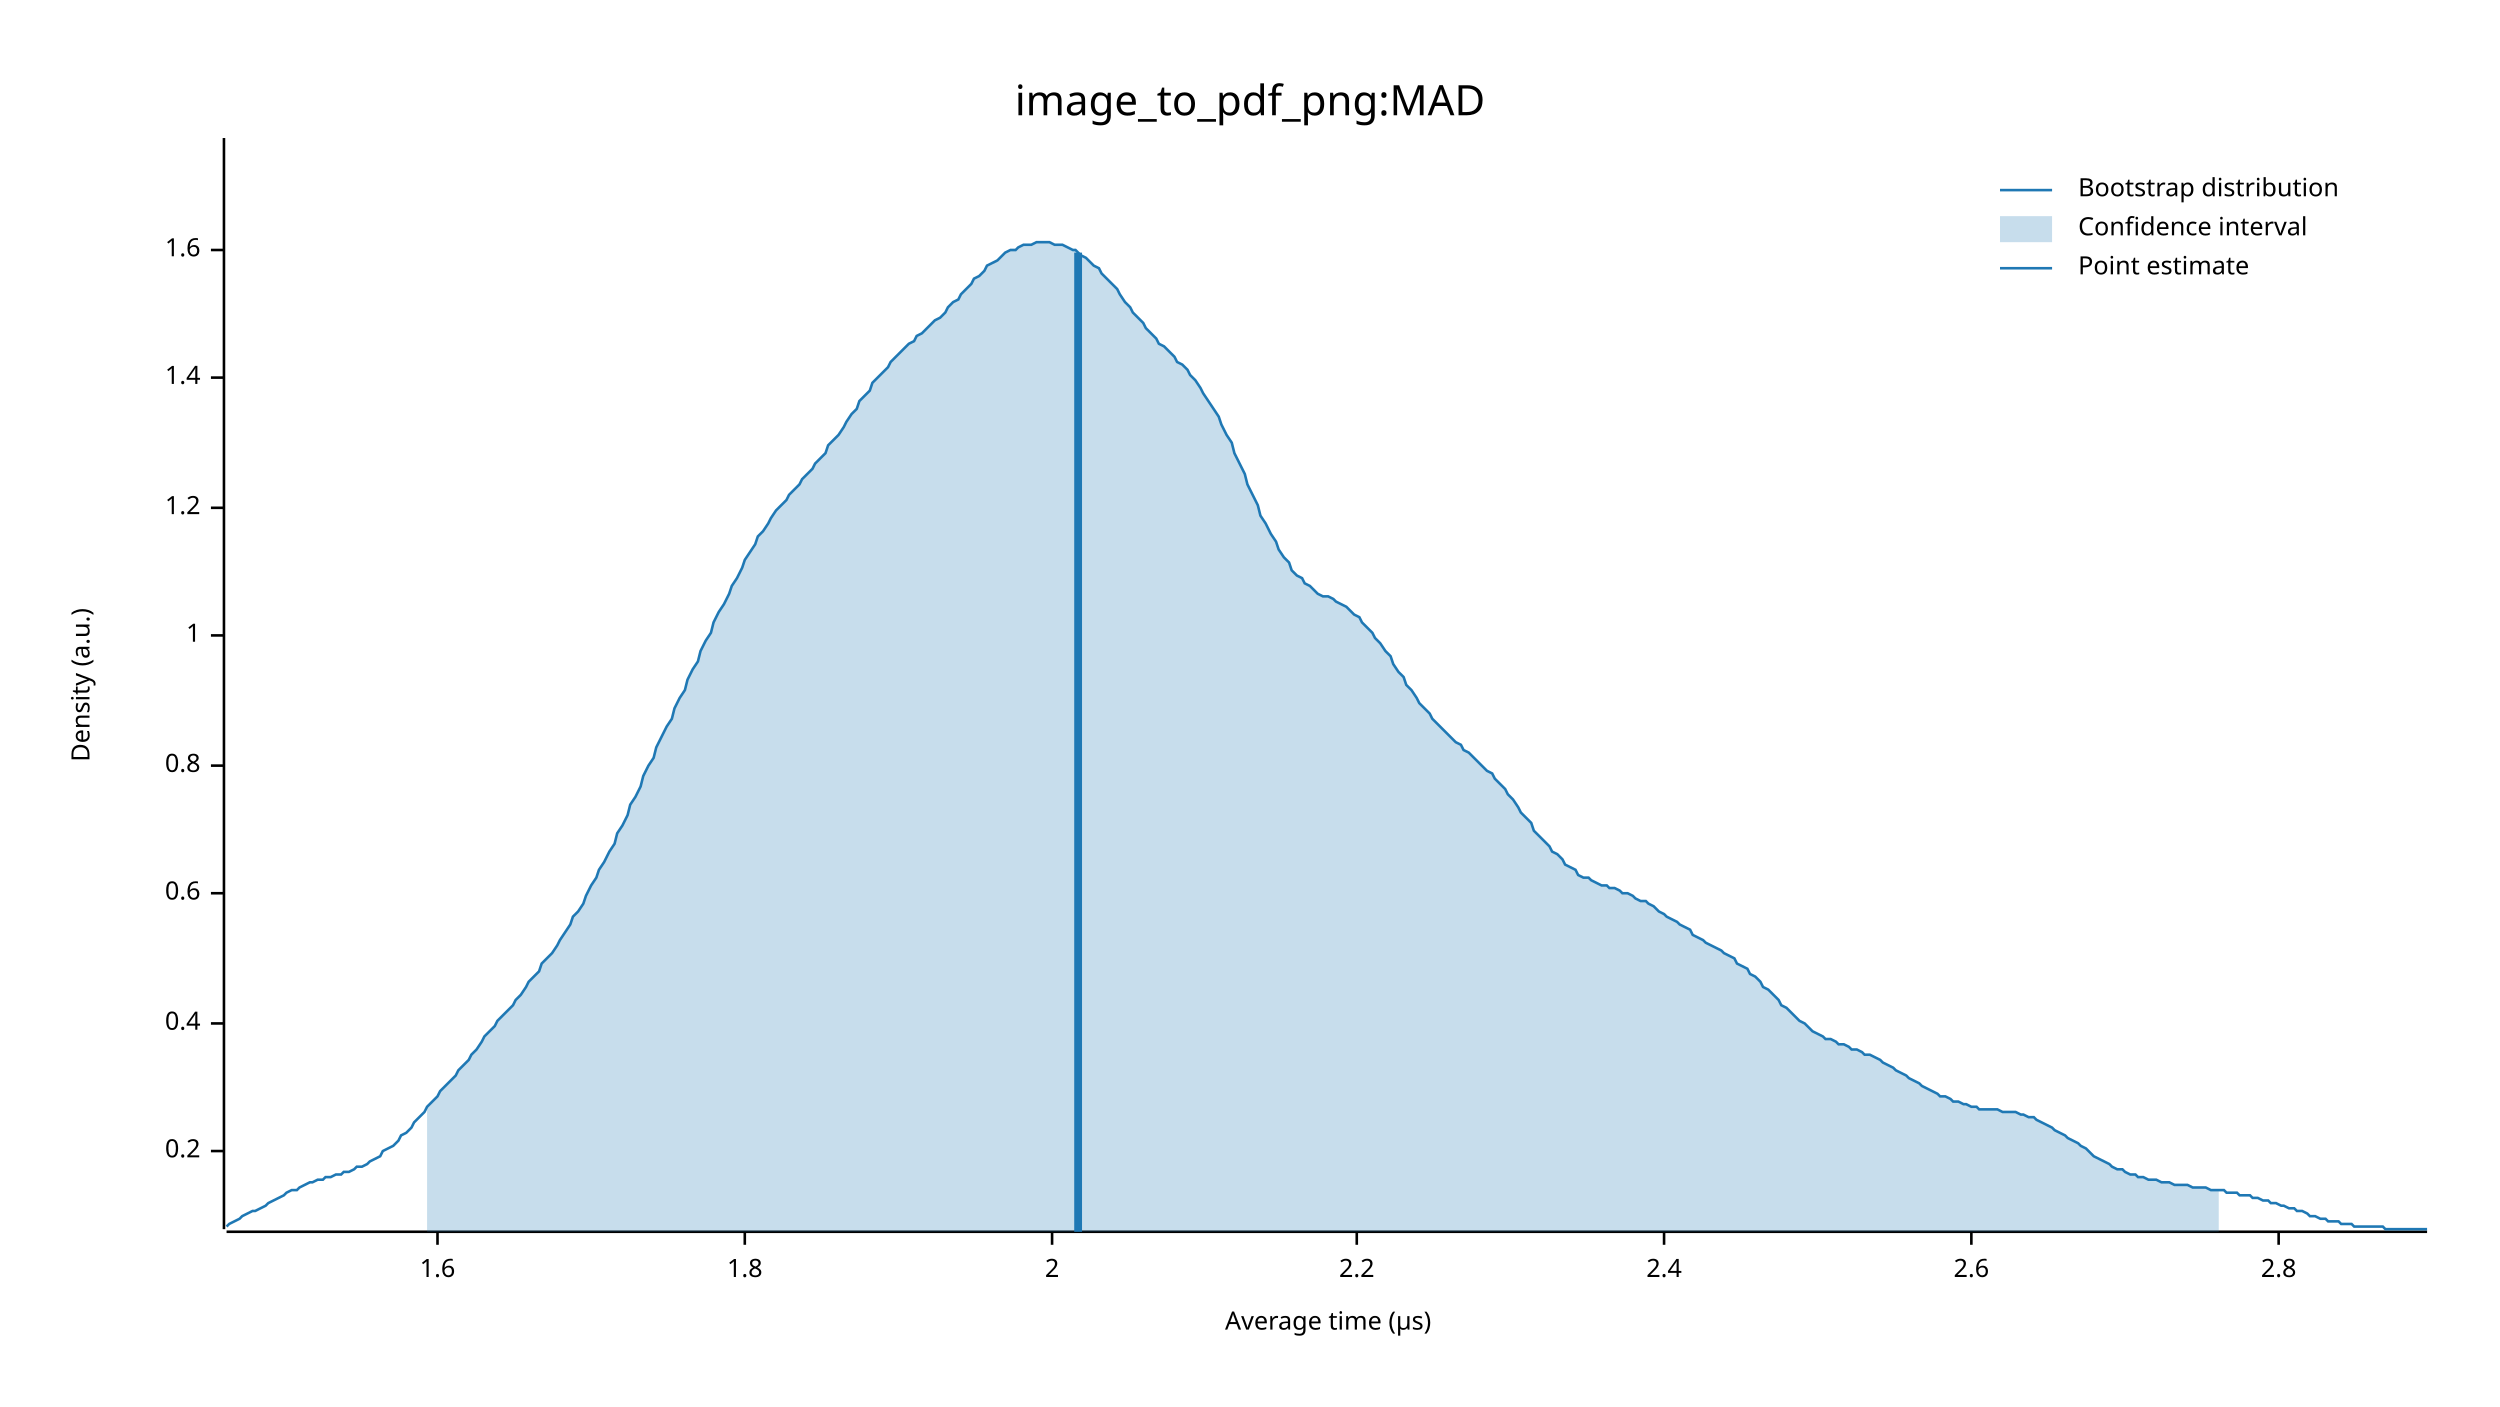
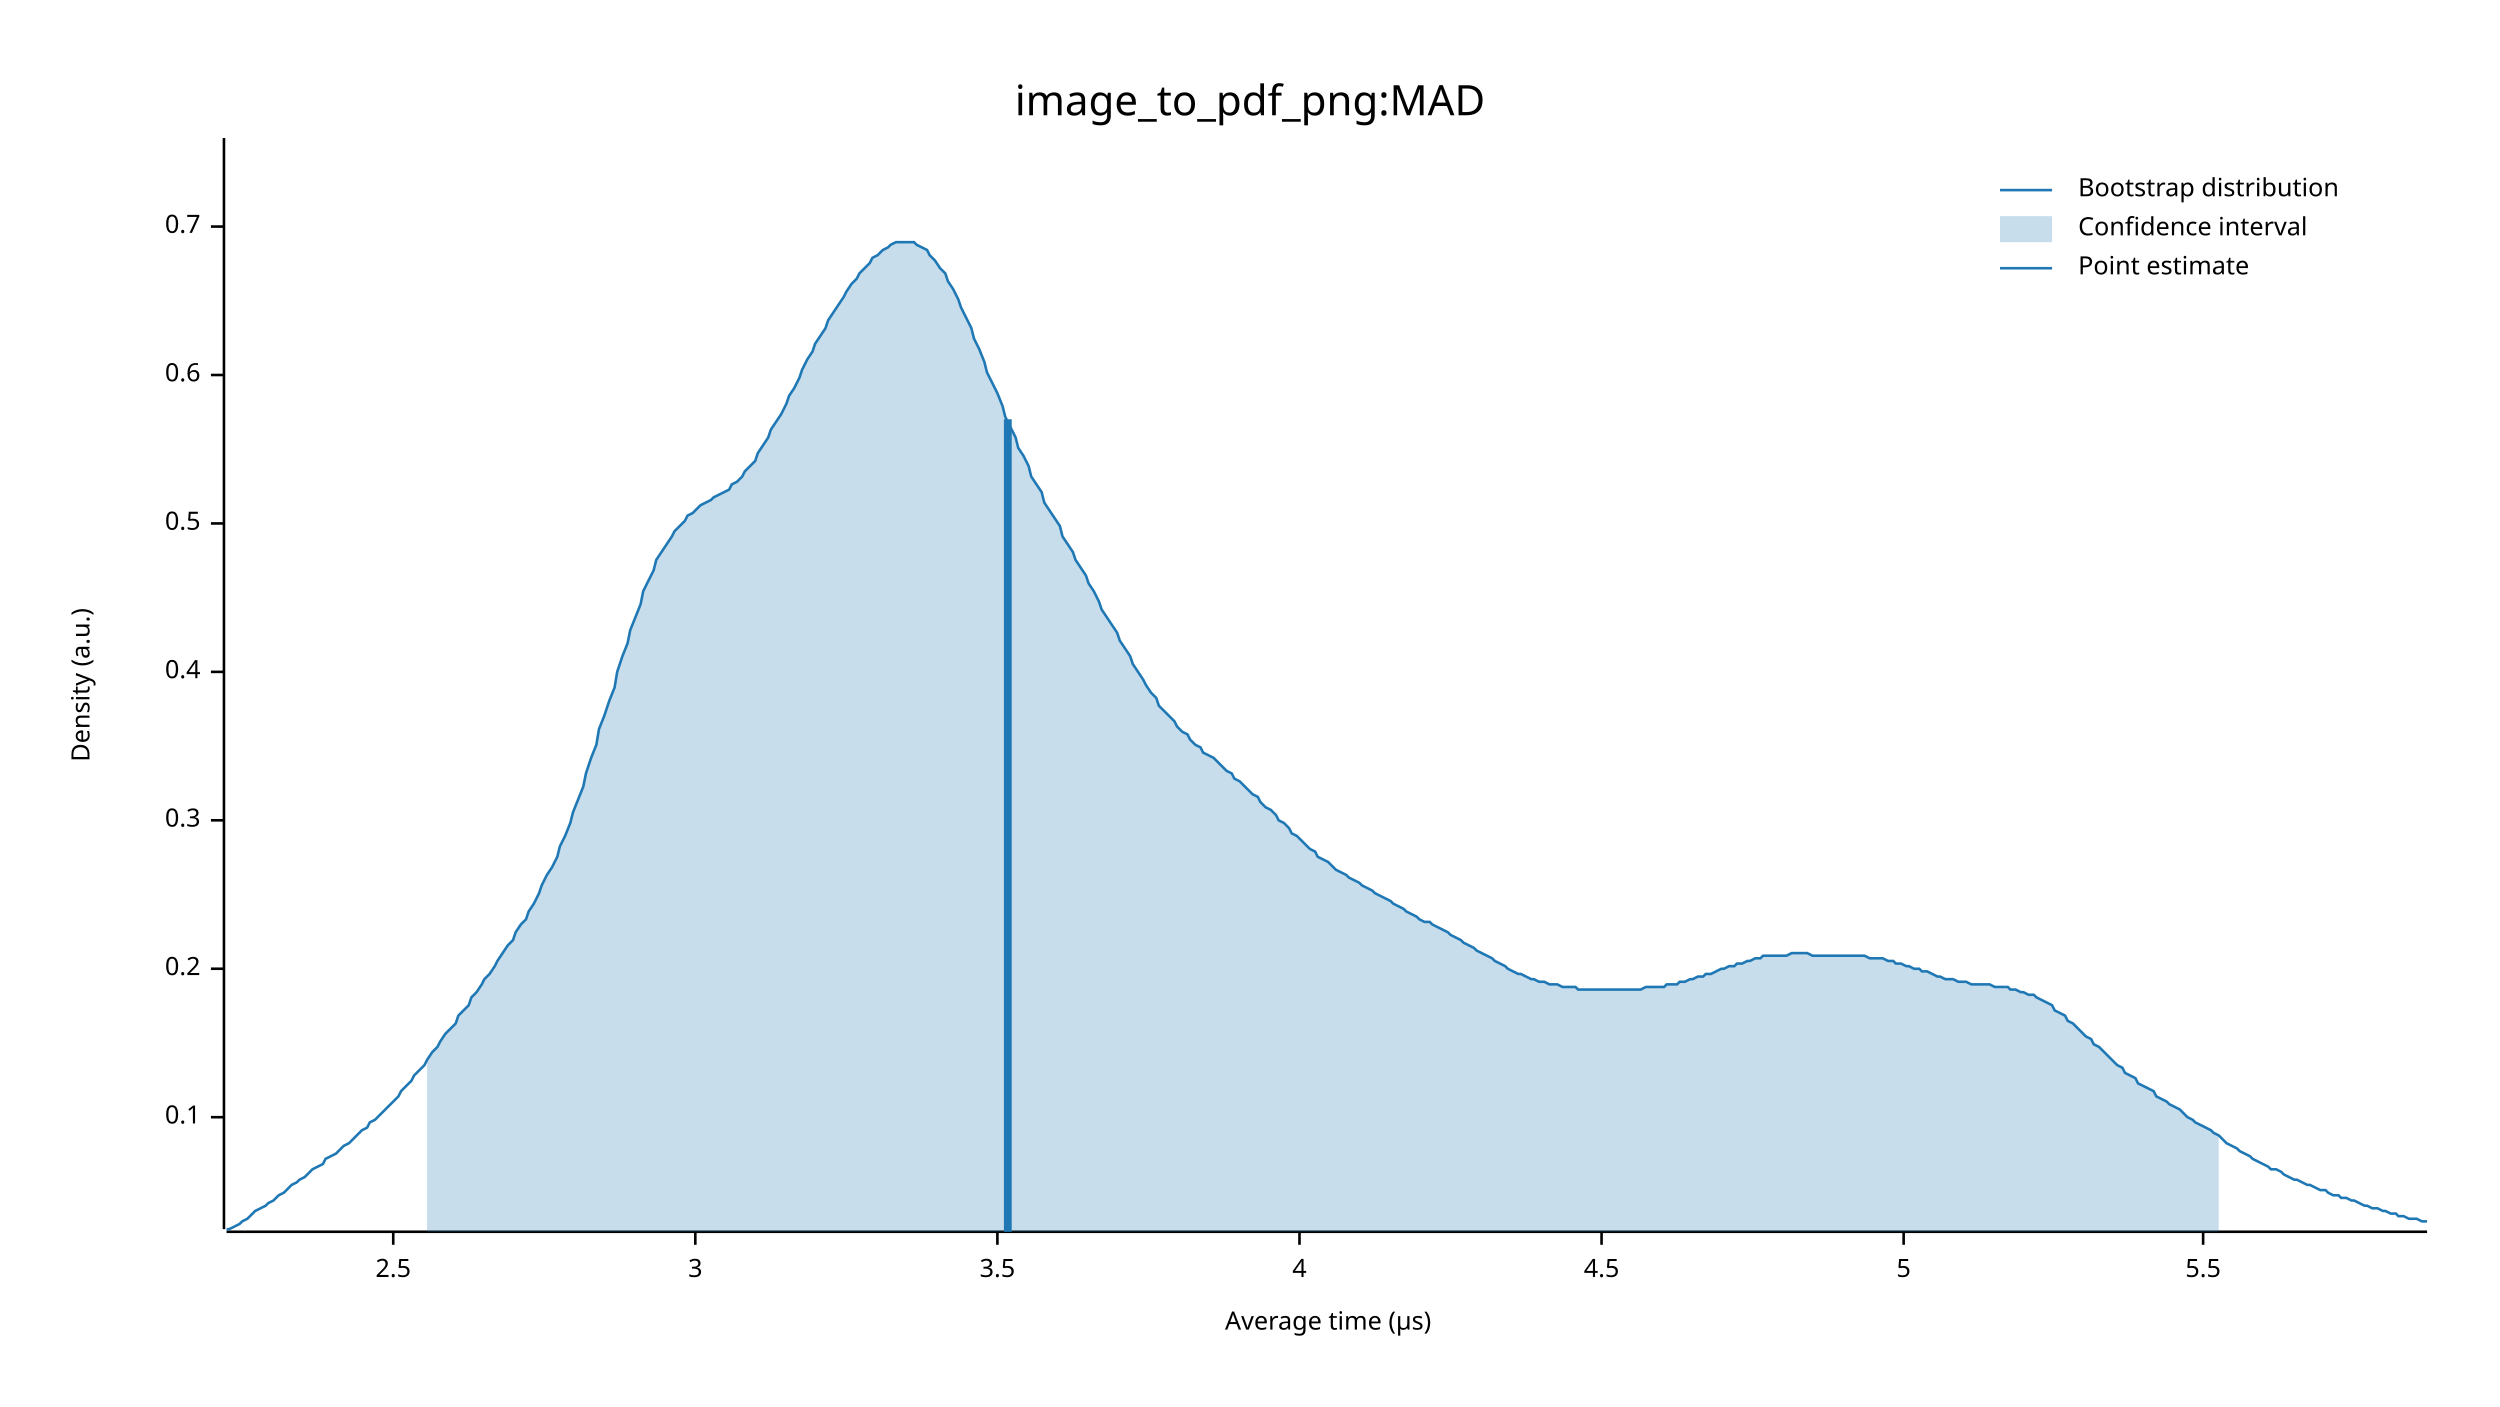
<svg xmlns="http://www.w3.org/2000/svg" width="960" height="540" viewBox="0 0 960 540">
  <text x="480" y="32" dy="0.76em" text-anchor="middle" font-family="sans-serif" font-size="16.129" opacity="1" fill="#000000">
image_to_pdf_png:MAD
</text>
  <text x="27" y="263" dy="0.76em" text-anchor="middle" font-family="sans-serif" font-size="9.677" opacity="1" fill="#000000" transform="rotate(270, 27, 263)">
Density (a.u.)
</text>
  <text x="510" y="513" dy="-0.5ex" text-anchor="middle" font-family="sans-serif" font-size="9.677" opacity="1" fill="#000000">
Average time (µs)
</text>
  <polyline fill="none" opacity="1" stroke="#000000" stroke-width="1" points="86,53 86,472 " />
-   <text x="77" y="442" dy="0.5ex" text-anchor="end" font-family="sans-serif" font-size="9.677" opacity="1" fill="#000000">
+   <text x="77" y="429" dy="0.5ex" text-anchor="end" font-family="sans-serif" font-size="9.677" opacity="1" fill="#000000">
+ 0.1
+ </text>
+   <polyline fill="none" opacity="1" stroke="#000000" stroke-width="1" points="81,429 86,429 " />
+   <text x="77" y="372" dy="0.5ex" text-anchor="end" font-family="sans-serif" font-size="9.677" opacity="1" fill="#000000">
0.2
</text>
-   <polyline fill="none" opacity="1" stroke="#000000" stroke-width="1" points="81,442 86,442 " />
-   <text x="77" y="393" dy="0.5ex" text-anchor="end" font-family="sans-serif" font-size="9.677" opacity="1" fill="#000000">
+   <polyline fill="none" opacity="1" stroke="#000000" stroke-width="1" points="81,372 86,372 " />
+   <text x="77" y="315" dy="0.5ex" text-anchor="end" font-family="sans-serif" font-size="9.677" opacity="1" fill="#000000">
+ 0.3
+ </text>
+   <polyline fill="none" opacity="1" stroke="#000000" stroke-width="1" points="81,315 86,315 " />
+   <text x="77" y="258" dy="0.5ex" text-anchor="end" font-family="sans-serif" font-size="9.677" opacity="1" fill="#000000">
0.4
</text>
-   <polyline fill="none" opacity="1" stroke="#000000" stroke-width="1" points="81,393 86,393 " />
-   <text x="77" y="343" dy="0.5ex" text-anchor="end" font-family="sans-serif" font-size="9.677" opacity="1" fill="#000000">
+   <polyline fill="none" opacity="1" stroke="#000000" stroke-width="1" points="81,258 86,258 " />
+   <text x="77" y="201" dy="0.5ex" text-anchor="end" font-family="sans-serif" font-size="9.677" opacity="1" fill="#000000">
+ 0.5
+ </text>
+   <polyline fill="none" opacity="1" stroke="#000000" stroke-width="1" points="81,201 86,201 " />
+   <text x="77" y="144" dy="0.5ex" text-anchor="end" font-family="sans-serif" font-size="9.677" opacity="1" fill="#000000">
0.6
</text>
-   <polyline fill="none" opacity="1" stroke="#000000" stroke-width="1" points="81,343 86,343 " />
-   <text x="77" y="294" dy="0.5ex" text-anchor="end" font-family="sans-serif" font-size="9.677" opacity="1" fill="#000000">
- 0.8
+   <polyline fill="none" opacity="1" stroke="#000000" stroke-width="1" points="81,144 86,144 " />
+   <text x="77" y="87" dy="0.5ex" text-anchor="end" font-family="sans-serif" font-size="9.677" opacity="1" fill="#000000">
+ 0.7
</text>
-   <polyline fill="none" opacity="1" stroke="#000000" stroke-width="1" points="81,294 86,294 " />
-   <text x="77" y="244" dy="0.5ex" text-anchor="end" font-family="sans-serif" font-size="9.677" opacity="1" fill="#000000">
- 1
+   <polyline fill="none" opacity="1" stroke="#000000" stroke-width="1" points="81,87 86,87 " />
+   <polyline fill="none" opacity="1" stroke="#000000" stroke-width="1" points="87,473 932,473 " />
+   <text x="151" y="483" dy="0.76em" text-anchor="middle" font-family="sans-serif" font-size="9.677" opacity="1" fill="#000000">
+ 2.5
</text>
-   <polyline fill="none" opacity="1" stroke="#000000" stroke-width="1" points="81,244 86,244 " />
-   <text x="77" y="195" dy="0.5ex" text-anchor="end" font-family="sans-serif" font-size="9.677" opacity="1" fill="#000000">
- 1.2
+   <polyline fill="none" opacity="1" stroke="#000000" stroke-width="1" points="151,473 151,478 " />
+   <text x="267" y="483" dy="0.76em" text-anchor="middle" font-family="sans-serif" font-size="9.677" opacity="1" fill="#000000">
+ 3
</text>
-   <polyline fill="none" opacity="1" stroke="#000000" stroke-width="1" points="81,195 86,195 " />
-   <text x="77" y="145" dy="0.5ex" text-anchor="end" font-family="sans-serif" font-size="9.677" opacity="1" fill="#000000">
- 1.4
+   <polyline fill="none" opacity="1" stroke="#000000" stroke-width="1" points="267,473 267,478 " />
+   <text x="383" y="483" dy="0.76em" text-anchor="middle" font-family="sans-serif" font-size="9.677" opacity="1" fill="#000000">
+ 3.5
</text>
-   <polyline fill="none" opacity="1" stroke="#000000" stroke-width="1" points="81,145 86,145 " />
-   <text x="77" y="96" dy="0.5ex" text-anchor="end" font-family="sans-serif" font-size="9.677" opacity="1" fill="#000000">
- 1.6
+   <polyline fill="none" opacity="1" stroke="#000000" stroke-width="1" points="383,473 383,478 " />
+   <text x="499" y="483" dy="0.76em" text-anchor="middle" font-family="sans-serif" font-size="9.677" opacity="1" fill="#000000">
+ 4
</text>
-   <polyline fill="none" opacity="1" stroke="#000000" stroke-width="1" points="81,96 86,96 " />
-   <polyline fill="none" opacity="1" stroke="#000000" stroke-width="1" points="87,473 932,473 " />
-   <text x="168" y="483" dy="0.76em" text-anchor="middle" font-family="sans-serif" font-size="9.677" opacity="1" fill="#000000">
- 1.6
+   <polyline fill="none" opacity="1" stroke="#000000" stroke-width="1" points="499,473 499,478 " />
+   <text x="615" y="483" dy="0.76em" text-anchor="middle" font-family="sans-serif" font-size="9.677" opacity="1" fill="#000000">
+ 4.5
</text>
-   <polyline fill="none" opacity="1" stroke="#000000" stroke-width="1" points="168,473 168,478 " />
-   <text x="286" y="483" dy="0.76em" text-anchor="middle" font-family="sans-serif" font-size="9.677" opacity="1" fill="#000000">
- 1.8
+   <polyline fill="none" opacity="1" stroke="#000000" stroke-width="1" points="615,473 615,478 " />
+   <text x="731" y="483" dy="0.76em" text-anchor="middle" font-family="sans-serif" font-size="9.677" opacity="1" fill="#000000">
+ 5
</text>
-   <polyline fill="none" opacity="1" stroke="#000000" stroke-width="1" points="286,473 286,478 " />
-   <text x="404" y="483" dy="0.76em" text-anchor="middle" font-family="sans-serif" font-size="9.677" opacity="1" fill="#000000">
- 2
+   <polyline fill="none" opacity="1" stroke="#000000" stroke-width="1" points="731,473 731,478 " />
+   <text x="846" y="483" dy="0.76em" text-anchor="middle" font-family="sans-serif" font-size="9.677" opacity="1" fill="#000000">
+ 5.5
</text>
-   <polyline fill="none" opacity="1" stroke="#000000" stroke-width="1" points="404,473 404,478 " />
-   <text x="521" y="483" dy="0.76em" text-anchor="middle" font-family="sans-serif" font-size="9.677" opacity="1" fill="#000000">
- 2.2
- </text>
-   <polyline fill="none" opacity="1" stroke="#000000" stroke-width="1" points="521,473 521,478 " />
-   <text x="639" y="483" dy="0.76em" text-anchor="middle" font-family="sans-serif" font-size="9.677" opacity="1" fill="#000000">
- 2.4
- </text>
-   <polyline fill="none" opacity="1" stroke="#000000" stroke-width="1" points="639,473 639,478 " />
-   <text x="757" y="483" dy="0.76em" text-anchor="middle" font-family="sans-serif" font-size="9.677" opacity="1" fill="#000000">
- 2.6
- </text>
-   <polyline fill="none" opacity="1" stroke="#000000" stroke-width="1" points="757,473 757,478 " />
-   <text x="875" y="483" dy="0.76em" text-anchor="middle" font-family="sans-serif" font-size="9.677" opacity="1" fill="#000000">
- 2.8
- </text>
-   <polyline fill="none" opacity="1" stroke="#000000" stroke-width="1" points="875,473 875,478 " />
-   <polyline fill="none" opacity="1" stroke="#1F78B4" stroke-width="1" points="87,471 88,470 90,469 92,468 93,467 95,466 97,465 98,465 100,464 102,463 103,462 105,461 107,460 109,459 110,458 112,457 114,457 115,456 117,455 119,454 120,454 122,453 124,453 125,452 127,452 129,451 131,451 132,450 134,450 136,449 137,448 139,448 141,447 142,446 144,445 146,444 147,442 149,441 151,440 153,438 154,436 156,435 158,433 159,431 161,429 163,427 164,425 166,423 168,421 169,419 171,417 173,415 175,413 176,411 178,409 180,407 181,405 183,403 185,400 186,398 188,396 190,394 191,392 193,390 195,388 197,386 198,384 200,382 202,379 203,377 205,375 207,373 208,370 210,368 212,366 214,363 215,361 217,358 219,355 220,352 222,350 224,347 225,344 227,340 229,337 230,334 232,331 234,327 236,324 237,320 239,317 241,313 242,309 244,306 246,302 247,298 249,294 251,291 252,287 254,283 256,279 258,276 259,272 261,268 263,265 264,261 266,257 268,254 269,250 271,246 273,243 274,239 276,235 278,232 280,228 281,225 283,222 285,218 286,215 288,212 290,209 291,206 293,204 295,201 296,199 298,196 300,194 302,192 303,190 305,188 307,186 308,184 310,182 312,180 313,178 315,176 317,174 318,171 320,169 322,167 324,164 325,162 327,159 329,157 330,154 332,152 334,150 335,147 337,145 339,143 341,141 342,139 344,137 346,135 347,134 349,132 351,131 352,129 354,128 356,126 357,125 359,123 361,122 363,120 364,118 366,116 368,115 369,113 371,111 373,109 374,107 376,106 378,104 379,102 381,101 383,100 385,98 386,97 388,96 390,96 391,95 393,94 395,94 396,94 398,93 400,93 401,93 403,93 405,94 407,94 408,94 410,95 412,96 413,96 415,98 417,99 418,100 420,102 422,103 423,105 425,107 427,109 429,111 430,113 432,116 434,118 435,120 437,122 439,124 440,126 442,128 444,130 445,132 447,133 449,135 451,137 452,139 454,140 456,142 457,144 459,146 461,149 462,151 464,154 466,157 468,160 469,163 471,167 473,170 474,174 476,178 478,182 479,186 481,190 483,194 484,198 486,201 488,205 490,208 491,211 493,214 495,216 496,219 498,221 500,222 501,224 503,225 505,227 506,228 508,229 510,229 512,230 513,231 515,232 517,233 518,234 520,236 522,237 523,239 525,241 527,243 528,245 530,247 532,250 534,252 535,255 537,258 539,260 540,263 542,265 544,268 545,270 547,272 549,274 550,276 552,278 554,280 556,282 557,283 559,285 561,286 562,288 564,289 566,291 567,292 569,294 571,296 573,297 574,299 576,301 578,303 579,305 581,307 583,310 584,312 586,314 588,316 589,319 591,321 593,323 595,325 596,327 598,328 600,330 601,332 603,333 605,334 606,336 608,337 610,337 611,338 613,339 615,340 617,340 618,341 620,341 622,342 623,343 625,343 627,344 628,345 630,346 632,346 633,347 635,348 637,350 639,351 640,352 642,353 644,354 645,355 647,356 649,357 650,359 652,360 654,361 655,362 657,363 659,364 661,365 662,366 664,367 666,368 667,370 669,371 671,372 672,374 674,375 676,377 677,379 679,380 681,382 683,384 684,386 686,387 688,389 689,390 691,392 693,393 694,394 696,396 698,397 700,398 701,399 703,399 705,400 706,401 708,401 710,402 711,403 713,403 715,404 716,405 718,405 720,406 722,407 723,408 725,409 727,410 728,411 730,412 732,413 733,414 735,415 737,416 738,417 740,418 742,419 744,420 745,421 747,421 749,422 750,423 752,423 754,424 755,424 757,425 759,425 760,426 762,426 764,426 766,426 767,426 769,427 771,427 772,427 774,427 776,428 777,428 779,429 781,429 782,430 784,431 786,432 788,433 789,434 791,435 793,436 794,437 796,438 798,439 799,440 801,441 803,443 804,444 806,445 808,446 810,447 811,448 813,449 815,449 816,450 818,451 820,451 821,452 823,452 825,453 827,453 828,453 830,454 832,454 833,454 835,455 837,455 838,455 840,455 842,456 843,456 845,456 847,456 849,457 850,457 852,457 854,457 855,458 857,458 859,458 860,459 862,459 864,459 865,460 867,460 869,461 871,461 872,462 874,462 876,463 877,463 879,464 881,464 882,465 884,465 886,466 887,467 889,467 891,468 893,468 894,469 896,469 898,469 899,470 901,470 903,470 904,471 906,471 908,471 909,471 911,471 913,471 915,471 916,472 918,472 920,472 921,472 923,472 925,472 926,472 928,472 930,472 932,472 " />
-   <polygon opacity="0.25" fill="#1F78B4" points="164,425 166,423 168,421 169,419 171,417 173,415 175,413 176,411 178,409 180,407 181,405 183,403 185,400 186,398 188,396 190,394 191,392 193,390 195,388 197,386 198,384 200,382 202,379 203,377 205,375 207,373 208,370 210,368 212,366 214,363 215,361 217,358 219,355 220,352 222,350 224,347 225,344 227,340 229,337 230,334 232,331 234,327 236,324 237,320 239,317 241,313 242,309 244,306 246,302 247,298 249,294 251,291 252,287 254,283 256,279 258,276 259,272 261,268 263,265 264,261 266,257 268,254 269,250 271,246 273,243 274,239 276,235 278,232 280,228 281,225 283,222 285,218 286,215 288,212 290,209 291,206 293,204 295,201 296,199 298,196 300,194 302,192 303,190 305,188 307,186 308,184 310,182 312,180 313,178 315,176 317,174 318,171 320,169 322,167 324,164 325,162 327,159 329,157 330,154 332,152 334,150 335,147 337,145 339,143 341,141 342,139 344,137 346,135 347,134 349,132 351,131 352,129 354,128 356,126 357,125 359,123 361,122 363,120 364,118 366,116 368,115 369,113 371,111 373,109 374,107 376,106 378,104 379,102 381,101 383,100 385,98 386,97 388,96 390,96 391,95 393,94 395,94 396,94 398,93 400,93 401,93 403,93 405,94 407,94 408,94 410,95 412,96 413,96 415,98 417,99 418,100 420,102 422,103 423,105 425,107 427,109 429,111 430,113 432,116 434,118 435,120 437,122 439,124 440,126 442,128 444,130 445,132 447,133 449,135 451,137 452,139 454,140 456,142 457,144 459,146 461,149 462,151 464,154 466,157 468,160 469,163 471,167 473,170 474,174 476,178 478,182 479,186 481,190 483,194 484,198 486,201 488,205 490,208 491,211 493,214 495,216 496,219 498,221 500,222 501,224 503,225 505,227 506,228 508,229 510,229 512,230 513,231 515,232 517,233 518,234 520,236 522,237 523,239 525,241 527,243 528,245 530,247 532,250 534,252 535,255 537,258 539,260 540,263 542,265 544,268 545,270 547,272 549,274 550,276 552,278 554,280 556,282 557,283 559,285 561,286 562,288 564,289 566,291 567,292 569,294 571,296 573,297 574,299 576,301 578,303 579,305 581,307 583,310 584,312 586,314 588,316 589,319 591,321 593,323 595,325 596,327 598,328 600,330 601,332 603,333 605,334 606,336 608,337 610,337 611,338 613,339 615,340 617,340 618,341 620,341 622,342 623,343 625,343 627,344 628,345 630,346 632,346 633,347 635,348 637,350 639,351 640,352 642,353 644,354 645,355 647,356 649,357 650,359 652,360 654,361 655,362 657,363 659,364 661,365 662,366 664,367 666,368 667,370 669,371 671,372 672,374 674,375 676,377 677,379 679,380 681,382 683,384 684,386 686,387 688,389 689,390 691,392 693,393 694,394 696,396 698,397 700,398 701,399 703,399 705,400 706,401 708,401 710,402 711,403 713,403 715,404 716,405 718,405 720,406 722,407 723,408 725,409 727,410 728,411 730,412 732,413 733,414 735,415 737,416 738,417 740,418 742,419 744,420 745,421 747,421 749,422 750,423 752,423 754,424 755,424 757,425 759,425 760,426 762,426 764,426 766,426 767,426 769,427 771,427 772,427 774,427 776,428 777,428 779,429 781,429 782,430 784,431 786,432 788,433 789,434 791,435 793,436 794,437 796,438 798,439 799,440 801,441 803,443 804,444 806,445 808,446 810,447 811,448 813,449 815,449 816,450 818,451 820,451 821,452 823,452 825,453 827,453 828,453 830,454 832,454 833,454 835,455 837,455 838,455 840,455 842,456 843,456 845,456 847,456 849,457 850,457 852,457 852,473 164,473 " />
-   <polyline fill="none" opacity="1" stroke="#1F78B4" stroke-width="3" points="414,473 414,97 " />
+   <polyline fill="none" opacity="1" stroke="#000000" stroke-width="1" points="846,473 846,478 " />
+   <polyline fill="none" opacity="1" stroke="#1F78B4" stroke-width="1" points="87,472 88,472 90,471 92,470 93,469 95,468 97,466 98,465 100,464 102,463 103,462 105,461 107,459 109,458 110,457 112,455 114,454 115,453 117,452 119,450 120,449 122,448 124,447 125,445 127,444 129,443 131,441 132,440 134,439 136,437 137,436 139,434 141,433 142,431 144,430 146,428 147,427 149,425 151,423 153,421 154,419 156,417 158,415 159,413 161,411 163,409 164,407 166,404 168,402 169,400 171,397 173,395 175,393 176,390 178,388 180,386 181,383 183,381 185,378 186,376 188,374 190,371 191,369 193,366 195,363 197,361 198,358 200,355 202,353 203,350 205,347 207,343 208,340 210,336 212,333 214,329 215,325 217,321 219,316 220,312 222,307 224,302 225,297 227,291 229,286 230,280 232,275 234,269 236,264 237,258 239,252 241,247 242,242 244,237 246,232 247,227 249,223 251,219 252,215 254,212 256,209 258,206 259,204 261,202 263,200 264,198 266,197 268,195 269,194 271,193 273,192 274,191 276,190 278,189 280,188 281,186 283,185 285,183 286,181 288,179 290,177 291,174 293,171 295,168 296,165 298,162 300,159 302,155 303,152 305,149 307,145 308,142 310,138 312,135 313,132 315,129 317,126 318,123 320,120 322,117 324,114 325,112 327,109 329,107 330,105 332,103 334,101 335,99 337,98 339,96 341,95 342,94 344,93 346,93 347,93 349,93 351,93 352,94 354,95 356,96 357,98 359,100 361,103 363,105 364,108 366,111 368,115 369,118 371,122 373,126 374,130 376,134 378,139 379,143 381,147 383,151 385,156 386,160 388,164 390,168 391,172 393,175 395,179 396,183 398,186 400,189 401,193 403,196 405,199 407,202 408,206 410,209 412,212 413,215 415,218 417,221 418,224 420,227 422,231 423,234 425,237 427,240 429,243 430,246 432,249 434,252 435,255 437,258 439,261 440,263 442,266 444,268 445,271 447,273 449,275 451,277 452,279 454,281 456,282 457,284 459,286 461,287 462,289 464,290 466,291 468,293 469,294 471,296 473,297 474,299 476,300 478,302 479,303 481,305 483,306 484,308 486,310 488,311 490,313 491,315 493,316 495,318 496,320 498,321 500,323 501,324 503,326 505,327 506,329 508,330 510,331 512,333 513,334 515,335 517,336 518,337 520,338 522,339 523,340 525,341 527,342 528,343 530,344 532,345 534,346 535,347 537,348 539,349 540,350 542,351 544,352 545,353 547,354 549,354 550,355 552,356 554,357 556,358 557,359 559,360 561,361 562,362 564,363 566,364 567,365 569,366 571,367 573,368 574,369 576,370 578,371 579,372 581,373 583,374 584,374 586,375 588,376 589,376 591,377 593,377 595,378 596,378 598,378 600,379 601,379 603,379 605,379 606,380 608,380 610,380 611,380 613,380 615,380 617,380 618,380 620,380 622,380 623,380 625,380 627,380 628,380 630,380 632,379 633,379 635,379 637,379 639,379 640,378 642,378 644,378 645,377 647,377 649,376 650,376 652,375 654,375 655,374 657,374 659,373 661,372 662,372 664,371 666,371 667,370 669,370 671,369 672,369 674,368 676,368 677,367 679,367 681,367 683,367 684,367 686,367 688,366 689,366 691,366 693,366 694,366 696,367 698,367 700,367 701,367 703,367 705,367 706,367 708,367 710,367 711,367 713,367 715,367 716,367 718,368 720,368 722,368 723,368 725,369 727,369 728,370 730,370 732,371 733,371 735,372 737,372 738,373 740,373 742,374 744,375 745,375 747,376 749,376 750,376 752,377 754,377 755,377 757,378 759,378 760,378 762,378 764,378 766,379 767,379 769,379 771,379 772,380 774,380 776,381 777,381 779,382 781,382 782,383 784,384 786,385 788,386 789,388 791,389 793,390 794,392 796,393 798,395 799,396 801,398 803,399 804,401 806,402 808,404 810,406 811,407 813,409 815,410 816,412 818,413 820,414 821,416 823,417 825,418 827,419 828,421 830,422 832,423 833,424 835,425 837,426 838,427 840,429 842,430 843,431 845,432 847,433 849,434 850,435 852,436 854,438 855,439 857,440 859,441 860,442 862,443 864,444 865,445 867,446 869,447 871,448 872,449 874,449 876,450 877,451 879,452 881,453 882,453 884,454 886,455 887,455 889,456 891,457 893,457 894,458 896,459 898,459 899,460 901,460 903,461 904,461 906,462 908,463 909,463 911,464 913,464 915,465 916,465 918,466 920,466 921,467 923,467 925,468 926,468 928,468 930,469 932,469 " />
+   <polygon opacity="0.25" fill="#1F78B4" points="164,407 166,404 168,402 169,400 171,397 173,395 175,393 176,390 178,388 180,386 181,383 183,381 185,378 186,376 188,374 190,371 191,369 193,366 195,363 197,361 198,358 200,355 202,353 203,350 205,347 207,343 208,340 210,336 212,333 214,329 215,325 217,321 219,316 220,312 222,307 224,302 225,297 227,291 229,286 230,280 232,275 234,269 236,264 237,258 239,252 241,247 242,242 244,237 246,232 247,227 249,223 251,219 252,215 254,212 256,209 258,206 259,204 261,202 263,200 264,198 266,197 268,195 269,194 271,193 273,192 274,191 276,190 278,189 280,188 281,186 283,185 285,183 286,181 288,179 290,177 291,174 293,171 295,168 296,165 298,162 300,159 302,155 303,152 305,149 307,145 308,142 310,138 312,135 313,132 315,129 317,126 318,123 320,120 322,117 324,114 325,112 327,109 329,107 330,105 332,103 334,101 335,99 337,98 339,96 341,95 342,94 344,93 346,93 347,93 349,93 351,93 352,94 354,95 356,96 357,98 359,100 361,103 363,105 364,108 366,111 368,115 369,118 371,122 373,126 374,130 376,134 378,139 379,143 381,147 383,151 385,156 386,160 388,164 390,168 391,172 393,175 395,179 396,183 398,186 400,189 401,193 403,196 405,199 407,202 408,206 410,209 412,212 413,215 415,218 417,221 418,224 420,227 422,231 423,234 425,237 427,240 429,243 430,246 432,249 434,252 435,255 437,258 439,261 440,263 442,266 444,268 445,271 447,273 449,275 451,277 452,279 454,281 456,282 457,284 459,286 461,287 462,289 464,290 466,291 468,293 469,294 471,296 473,297 474,299 476,300 478,302 479,303 481,305 483,306 484,308 486,310 488,311 490,313 491,315 493,316 495,318 496,320 498,321 500,323 501,324 503,326 505,327 506,329 508,330 510,331 512,333 513,334 515,335 517,336 518,337 520,338 522,339 523,340 525,341 527,342 528,343 530,344 532,345 534,346 535,347 537,348 539,349 540,350 542,351 544,352 545,353 547,354 549,354 550,355 552,356 554,357 556,358 557,359 559,360 561,361 562,362 564,363 566,364 567,365 569,366 571,367 573,368 574,369 576,370 578,371 579,372 581,373 583,374 584,374 586,375 588,376 589,376 591,377 593,377 595,378 596,378 598,378 600,379 601,379 603,379 605,379 606,380 608,380 610,380 611,380 613,380 615,380 617,380 618,380 620,380 622,380 623,380 625,380 627,380 628,380 630,380 632,379 633,379 635,379 637,379 639,379 640,378 642,378 644,378 645,377 647,377 649,376 650,376 652,375 654,375 655,374 657,374 659,373 661,372 662,372 664,371 666,371 667,370 669,370 671,369 672,369 674,368 676,368 677,367 679,367 681,367 683,367 684,367 686,367 688,366 689,366 691,366 693,366 694,366 696,367 698,367 700,367 701,367 703,367 705,367 706,367 708,367 710,367 711,367 713,367 715,367 716,367 718,368 720,368 722,368 723,368 725,369 727,369 728,370 730,370 732,371 733,371 735,372 737,372 738,373 740,373 742,374 744,375 745,375 747,376 749,376 750,376 752,377 754,377 755,377 757,378 759,378 760,378 762,378 764,378 766,379 767,379 769,379 771,379 772,380 774,380 776,381 777,381 779,382 781,382 782,383 784,384 786,385 788,386 789,388 791,389 793,390 794,392 796,393 798,395 799,396 801,398 803,399 804,401 806,402 808,404 810,406 811,407 813,409 815,410 816,412 818,413 820,414 821,416 823,417 825,418 827,419 828,421 830,422 832,423 833,424 835,425 837,426 838,427 840,429 842,430 843,431 845,432 847,433 849,434 850,435 852,436 852,473 164,473 " />
+   <polyline fill="none" opacity="1" stroke="#1F78B4" stroke-width="3" points="387,473 387,161 " />
  <text x="798" y="68" dy="0.76em" text-anchor="start" font-family="sans-serif" font-size="9.677" opacity="1" fill="#000000">
Bootstrap distribution
</text>
  <text x="798" y="83" dy="0.76em" text-anchor="start" font-family="sans-serif" font-size="9.677" opacity="1" fill="#000000">
Confidence interval
</text>
  <text x="798" y="98" dy="0.76em" text-anchor="start" font-family="sans-serif" font-size="9.677" opacity="1" fill="#000000">
Point estimate
</text>
  <polyline fill="none" opacity="1" stroke="#1F78B4" stroke-width="1" points="768,73 788,73 " />
  <rect x="768" y="83" width="20" height="10" opacity="0.25" fill="#1F78B4" stroke="none" />
  <polyline fill="none" opacity="1" stroke="#1F78B4" stroke-width="1" points="768,103 788,103 " />
</svg>
